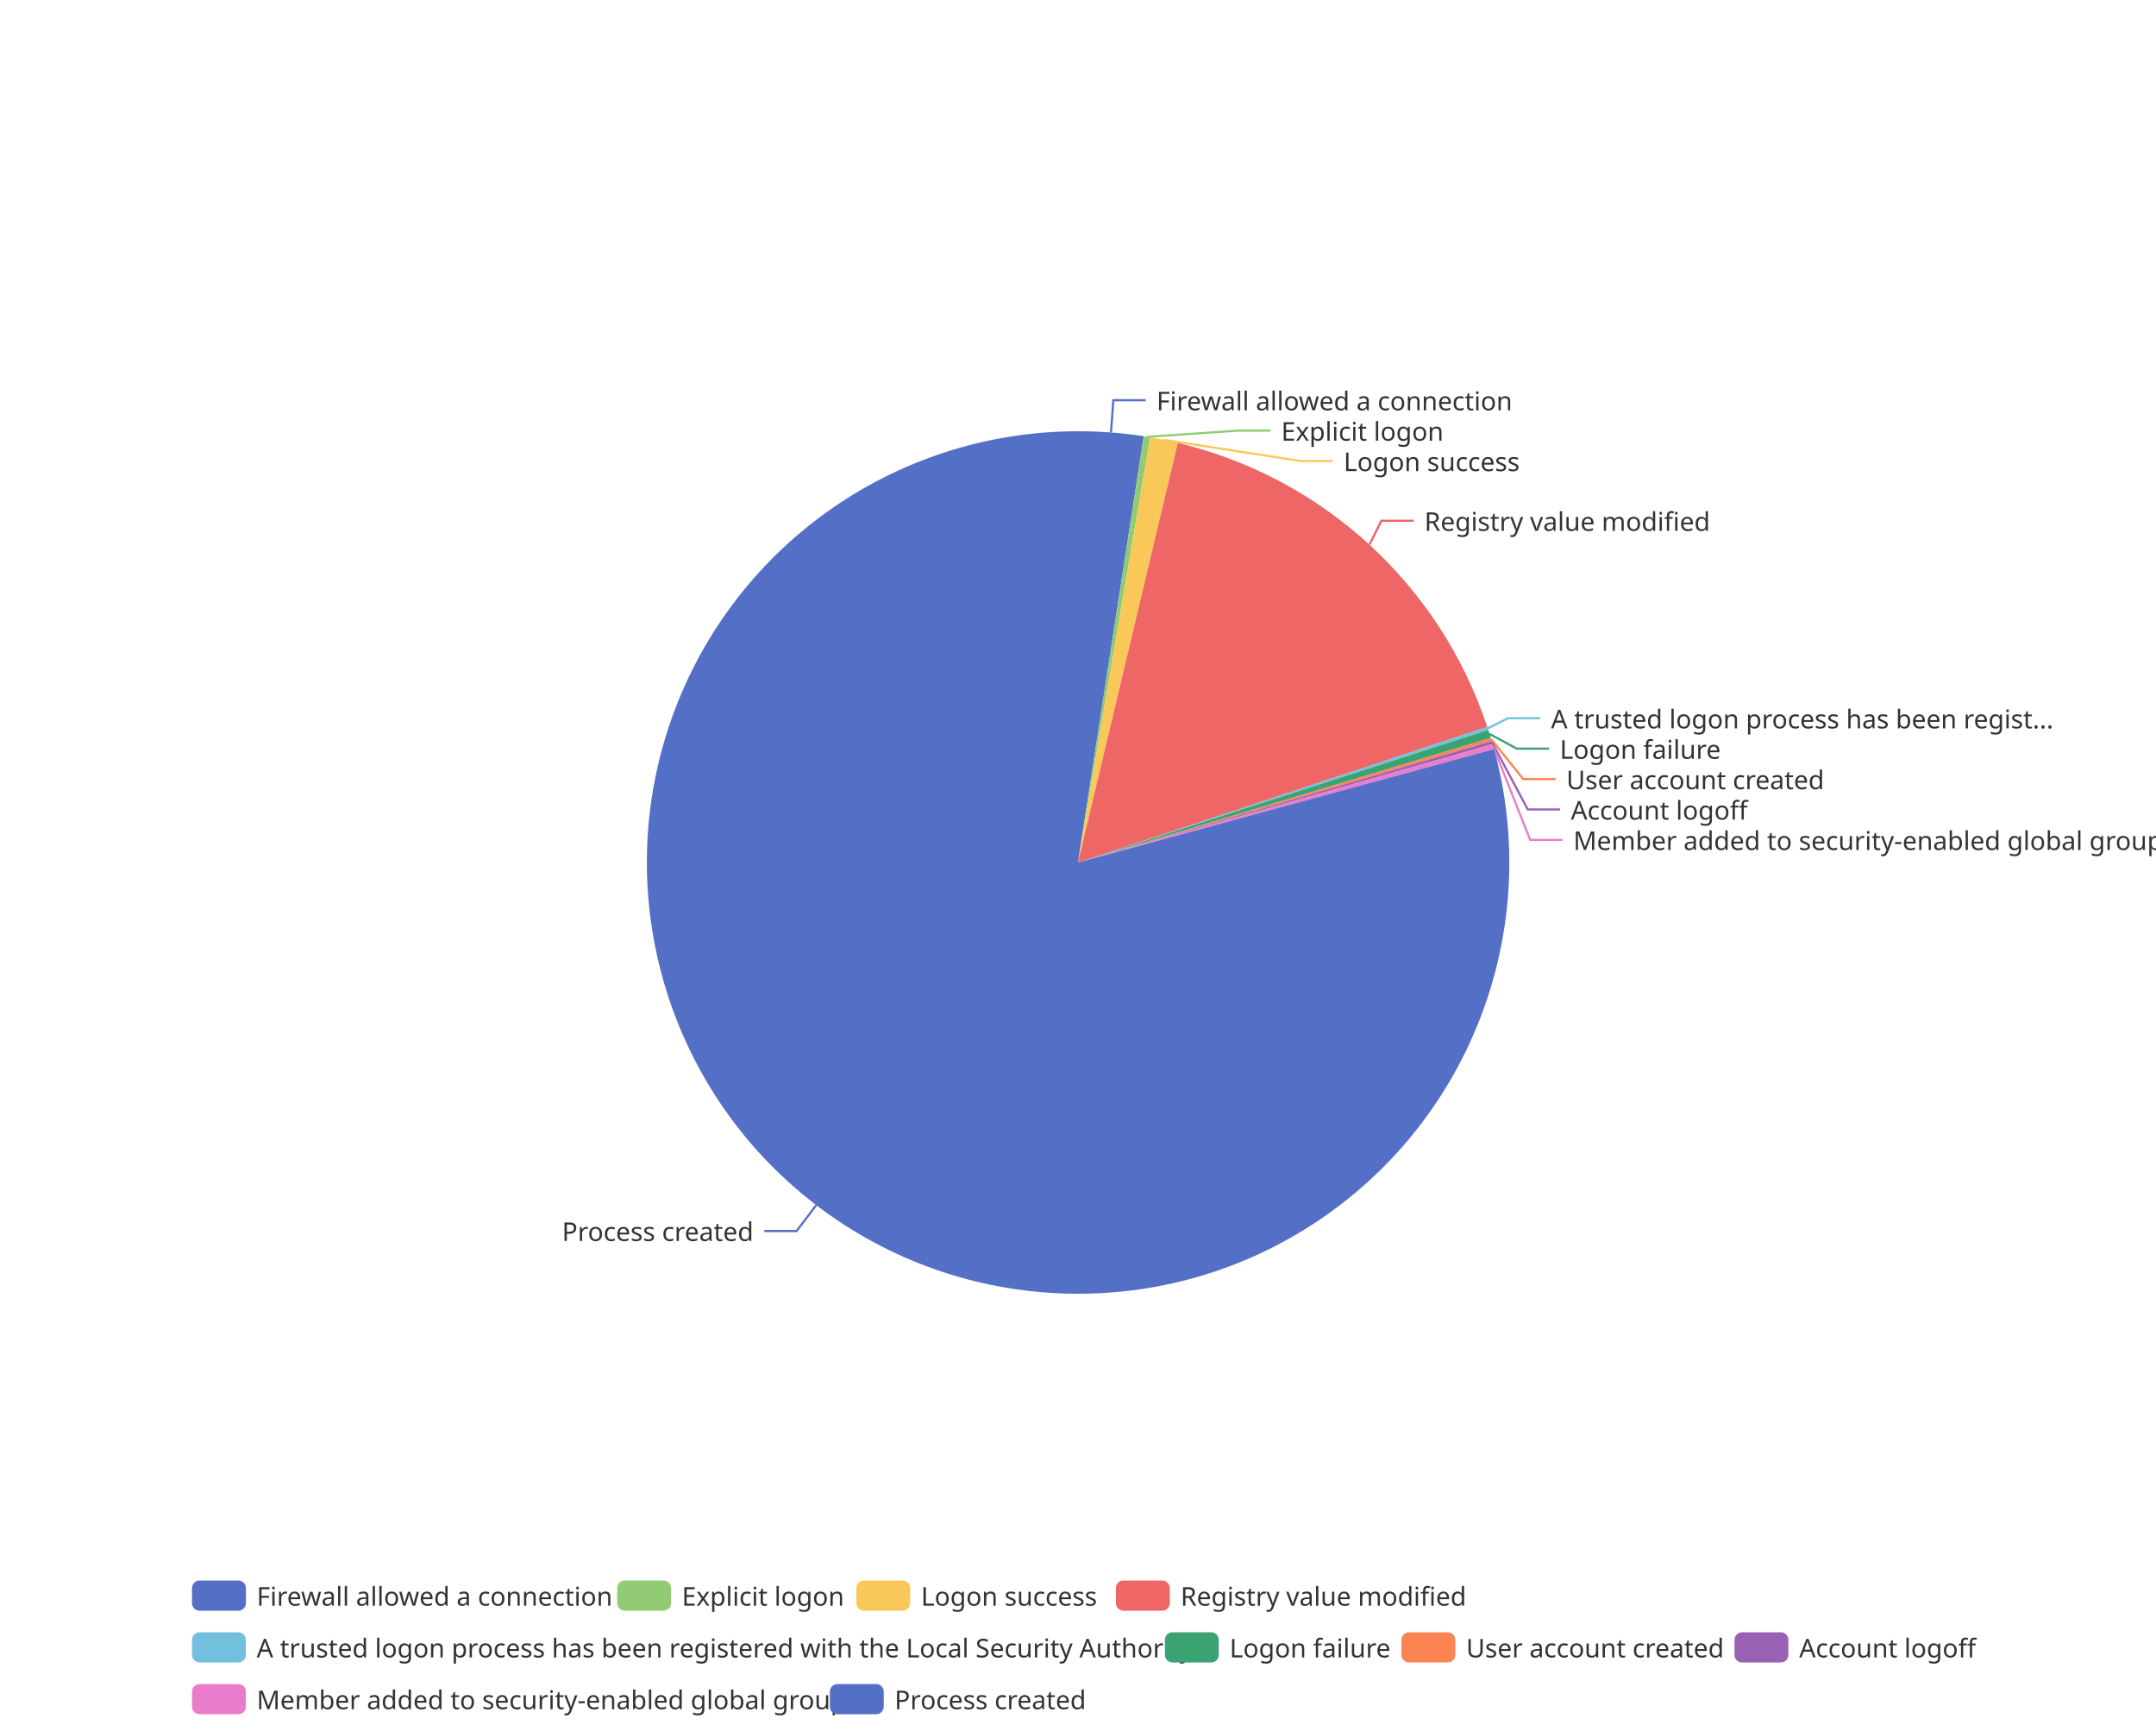
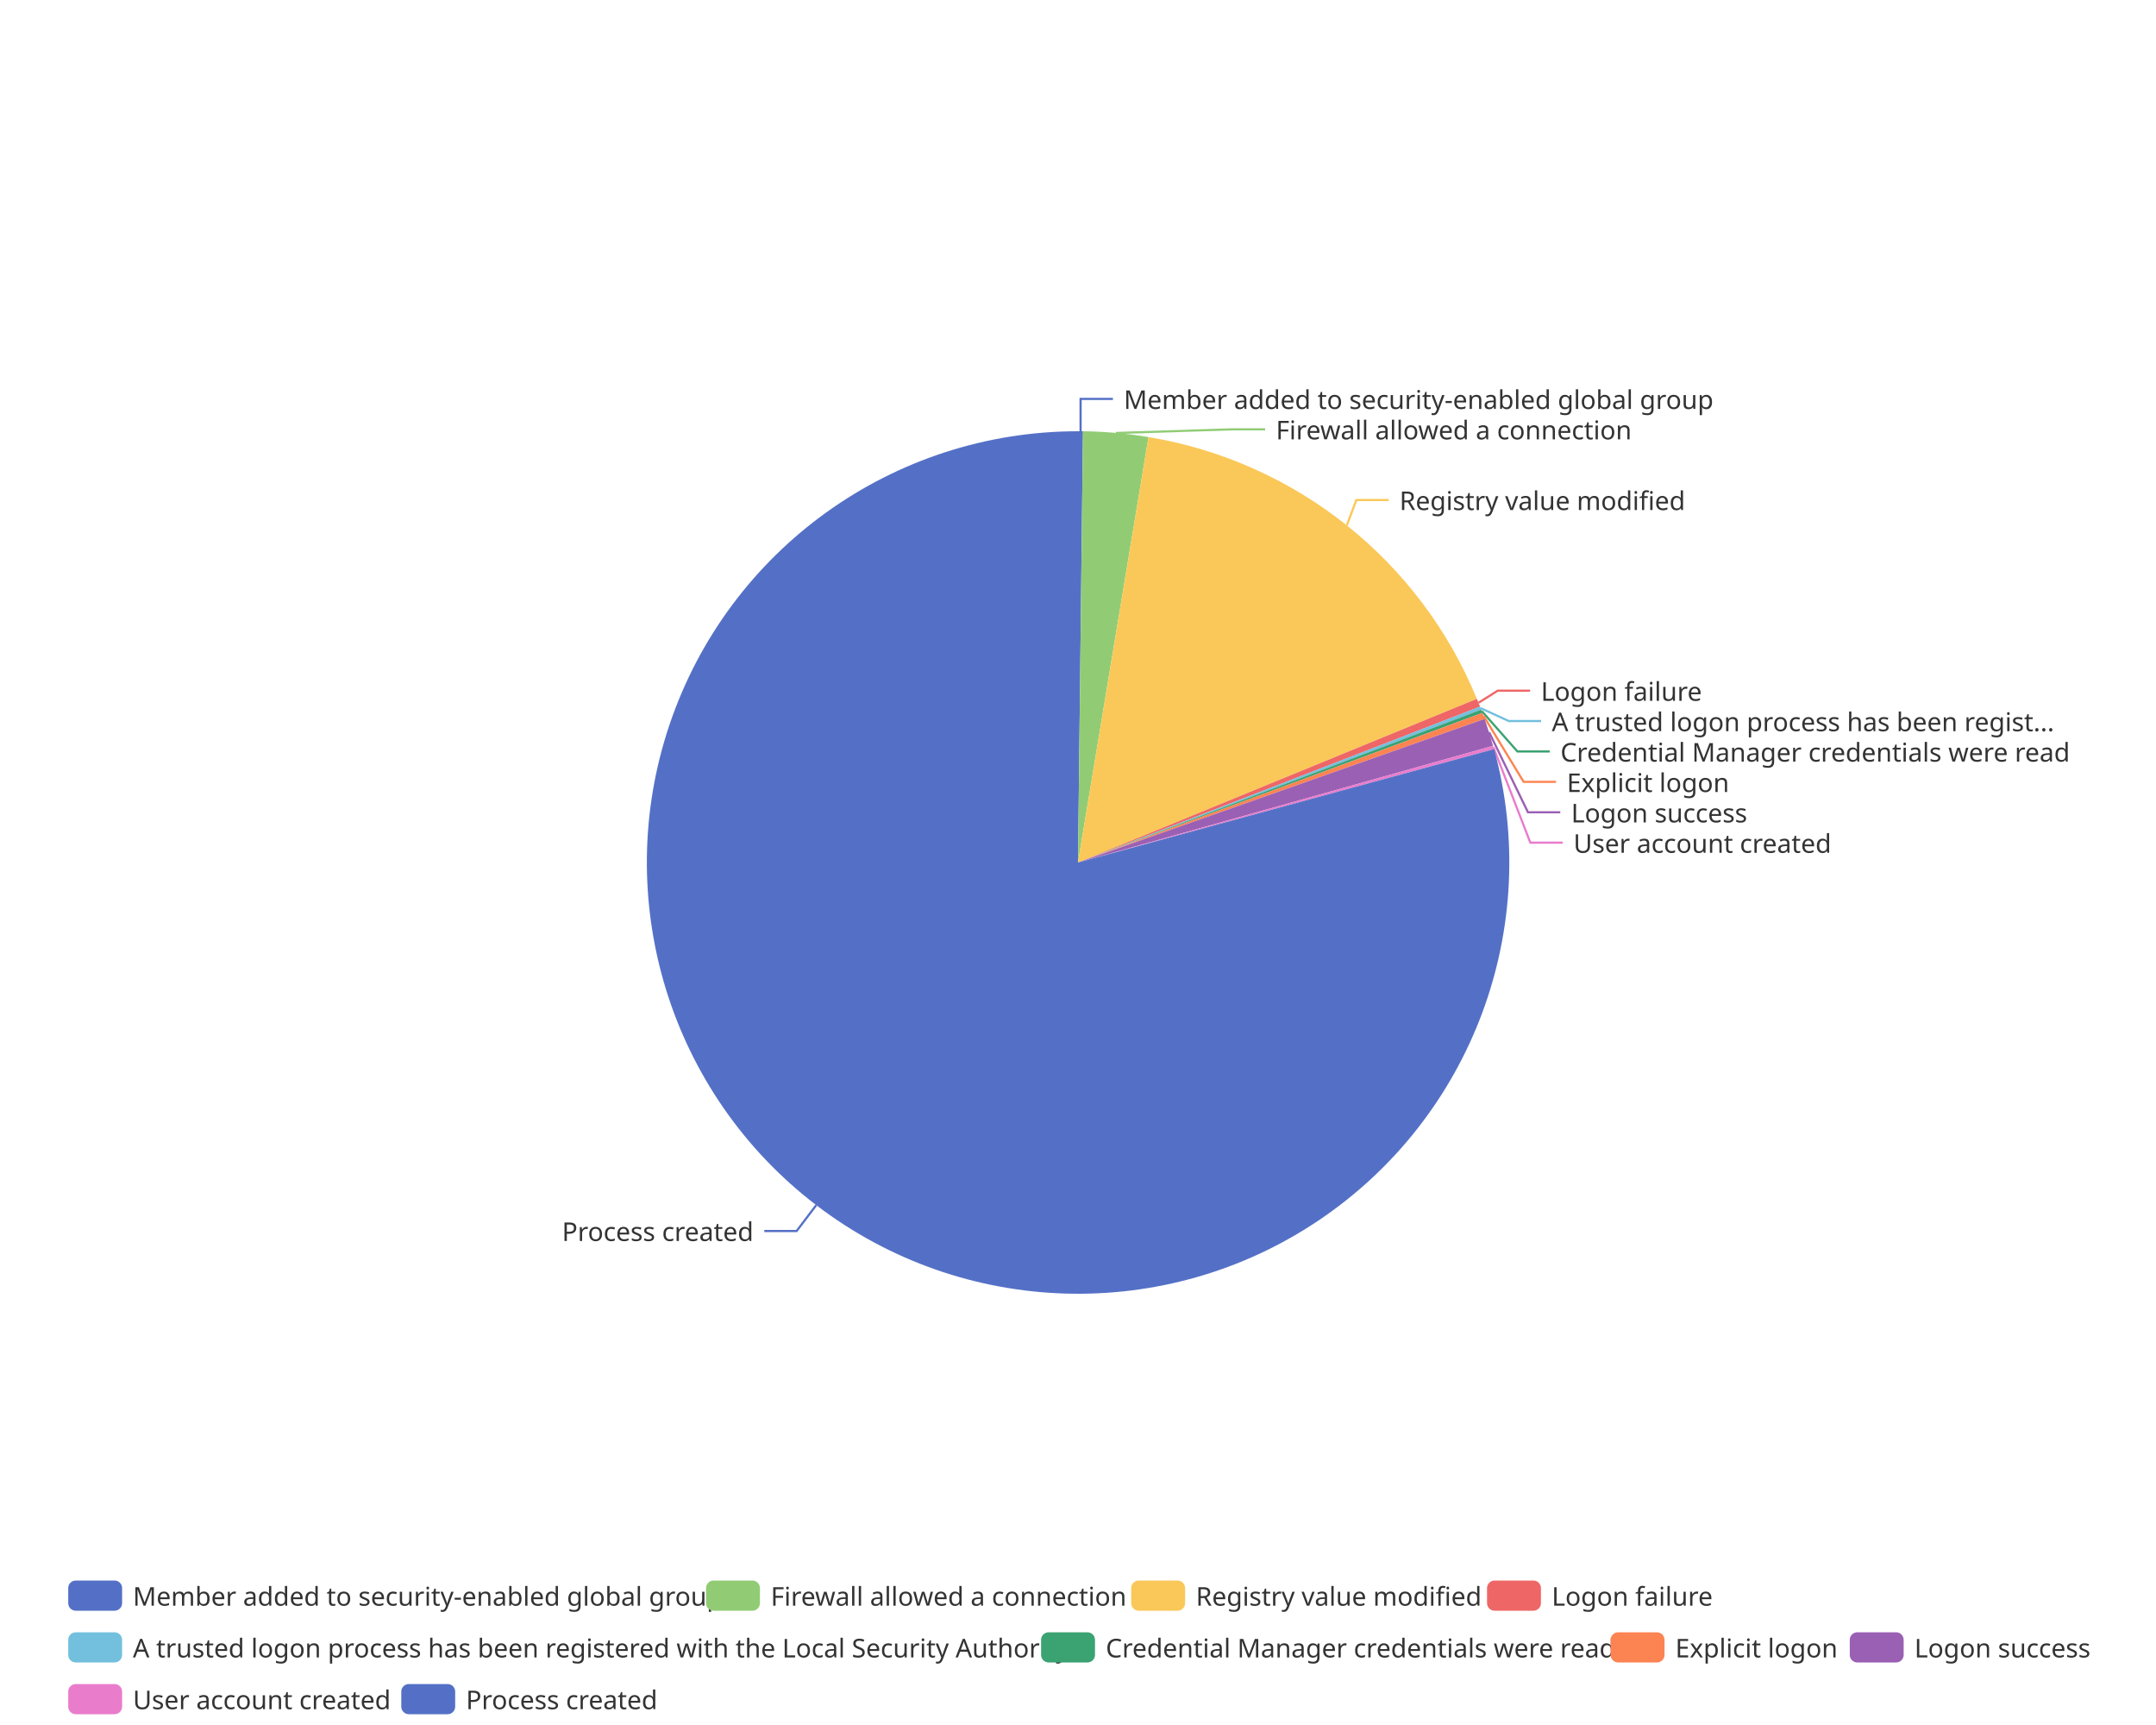
<svg xmlns="http://www.w3.org/2000/svg" width="1000" height="800" version="1.1" baseProfile="full" viewBox="0 0 1000 800">
  <rect width="1000" height="800" x="0" y="0" id="0" fill="none" />
-   <polyline points="515.3 200.6 516.4 185.6 531.4 185.6" fill="none" stroke="#5470c6" />
-   <polyline points="532 202.6 574.3 199.7 589.3 199.7" fill="none" stroke="#91cc75" />
-   <polyline points="539.9 204 603.2 213.8 618.2 213.8" fill="none" stroke="#fac858" />
-   <polyline points="635.2 252.6 640.7 241.5 655.7 241.5" fill="none" stroke="#ee6666" />
-   <polyline points="690.1 337.8 699.4 333.1 714.4 333.1" fill="none" stroke="#73c0de" />
-   <polyline points="690.9 340.4 703.5 347.2 718.5 347.2" fill="none" stroke="#3ba272" />
-   <polyline points="691.7 342.9 706.5 361.3 721.5 361.3" fill="none" stroke="#fc8452" />
-   <polyline points="692.1 344.4 708.6 375.4 723.6 375.4" fill="none" stroke="#9a60b4" />
-   <polyline points="692.6 346.3 709.7 389.5 724.7 389.5" fill="none" stroke="#ea7ccc" />
+   <polyline points="501.2 200 501.2 185 516.2 185" fill="none" stroke="#5470c6" />
+   <polyline points="517.6 200.8 571.8 199.1 586.8 199.1" fill="none" stroke="#91cc75" />
+   <polyline points="624.7 243.6 629.1 231.9 644.1 231.9" fill="none" stroke="#fac858" />
+   <polyline points="685.8 325.9 694.7 320.3 709.7 320.3" fill="none" stroke="#ee6666" />
+   <polyline points="686.7 328.4 699.8 334.4 714.8 334.4" fill="none" stroke="#73c0de" />
+   <polyline points="687.3 329.8 703.8 348.5 718.8 348.5" fill="none" stroke="#3ba272" />
+   <polyline points="688.1 332 706.7 362.6 721.7 362.6" fill="none" stroke="#fc8452" />
+   <polyline points="690.7 339.6 708.7 376.7 723.7 376.7" fill="none" stroke="#9a60b4" />
+   <polyline points="692.7 346.6 709.8 390.8 724.8 390.8" fill="none" stroke="#ea7ccc" />
  <polyline points="378.6 558.9 369.5 570.9 354.5 570.9" fill="none" stroke="#5470c6" />
-   <path d="M500 200A200 200 0 0 1 530.5 202.3L500 400Z" fill="#5470c6" />
-   <path d="M530.5 202.3A200 200 0 0 1 533.5 202.8L500 400Z" fill="#91cc75" />
-   <path d="M533.5 202.8A200 200 0 0 1 546.3 205.4L500 400Z" fill="#fac858" />
-   <path d="M546.3 205.4A200 200 0 0 1 689.8 337.1L500 400Z" fill="#ee6666" />
-   <path d="M689.8 337.1A200 200 0 0 1 690.3 338.5L500 400Z" fill="#73c0de" />
-   <path d="M690.3 338.5A200 200 0 0 1 691.5 342.2L500 400Z" fill="#3ba272" />
-   <path d="M691.5 342.2A200 200 0 0 1 691.9 343.7L500 400Z" fill="#fc8452" />
-   <path d="M691.9 343.7A200 200 0 0 1 692.3 345.1L500 400Z" fill="#9a60b4" />
-   <path d="M692.3 345.1A200 200 0 0 1 693 347.4L500 400Z" fill="#ea7ccc" />
+   <path d="M500 200A200 200 0 0 1 502.3 200L500 400Z" fill="#5470c6" />
+   <path d="M502.3 200A200 200 0 0 1 532.7 202.7L500 400Z" fill="#91cc75" />
+   <path d="M532.7 202.7A200 200 0 0 1 685 324.1L500 400Z" fill="#fac858" />
+   <path d="M685 324.1A200 200 0 0 1 686.5 327.7L500 400Z" fill="#ee6666" />
+   <path d="M686.5 327.7A200 200 0 0 1 687 329.1L500 400Z" fill="#73c0de" />
+   <path d="M687 329.1A200 200 0 0 1 687.6 330.6L500 400Z" fill="#3ba272" />
+   <path d="M687.6 330.6A200 200 0 0 1 688.6 333.4L500 400Z" fill="#fc8452" />
+   <path d="M688.6 333.4A200 200 0 0 1 692.5 345.9L500 400Z" fill="#9a60b4" />
+   <path d="M692.5 345.9A200 200 0 0 1 693 347.4L500 400Z" fill="#ea7ccc" />
  <path d="M693 347.4A200 200 0 1 1 500 200L500 400Z" fill="#5470c6" />
-   <text dominant-baseline="central" text-anchor="start" style="font-size:12px;font-family:sans-serif;" xml:space="preserve" transform="translate(536.4213 185.628)" fill="#333" stroke="rgb(255,255,255)" stroke-width="2" paint-order="stroke" stroke-miterlimit="2">Firewall allowed a connection</text>
-   <text dominant-baseline="central" text-anchor="start" style="font-size:12px;font-family:sans-serif;" xml:space="preserve" transform="translate(594.2545 199.728)" fill="#333" stroke="rgb(255,255,255)" stroke-width="2" paint-order="stroke" stroke-miterlimit="2">Explicit logon</text>
-   <text dominant-baseline="central" text-anchor="start" style="font-size:12px;font-family:sans-serif;" xml:space="preserve" transform="translate(623.2021 213.828)" fill="#333" stroke="rgb(255,255,255)" stroke-width="2" paint-order="stroke" stroke-miterlimit="2">Logon success</text>
-   <text dominant-baseline="central" text-anchor="start" style="font-size:12px;font-family:sans-serif;" xml:space="preserve" transform="translate(660.6656 241.5389)" fill="#333" stroke="rgb(255,255,255)" stroke-width="2" paint-order="stroke" stroke-miterlimit="2">Registry value modified</text>
-   <text dominant-baseline="central" text-anchor="start" style="font-size:12px;font-family:sans-serif;" xml:space="preserve" transform="translate(719.3857 333.1429)" fill="#333" stroke="rgb(255,255,255)" stroke-width="2" paint-order="stroke" stroke-miterlimit="2">A trusted logon process has been regist...</text>
-   <text dominant-baseline="central" text-anchor="start" style="font-size:12px;font-family:sans-serif;" xml:space="preserve" transform="translate(723.4542 347.2429)" fill="#333" stroke="rgb(255,255,255)" stroke-width="2" paint-order="stroke" stroke-miterlimit="2">Logon failure</text>
-   <text dominant-baseline="central" text-anchor="start" style="font-size:12px;font-family:sans-serif;" xml:space="preserve" transform="translate(726.5107 361.3429)" fill="#333" stroke="rgb(255,255,255)" stroke-width="2" paint-order="stroke" stroke-miterlimit="2">User account created</text>
-   <text dominant-baseline="central" text-anchor="start" style="font-size:12px;font-family:sans-serif;" xml:space="preserve" transform="translate(728.5988 375.4429)" fill="#333" stroke="rgb(255,255,255)" stroke-width="2" paint-order="stroke" stroke-miterlimit="2">Account logoff</text>
-   <text dominant-baseline="central" text-anchor="start" style="font-size:12px;font-family:sans-serif;" xml:space="preserve" transform="translate(729.7466 389.5429)" fill="#333" stroke="rgb(255,255,255)" stroke-width="2" paint-order="stroke" stroke-miterlimit="2">Member added to security-enabled global group</text>
+   <text dominant-baseline="central" text-anchor="start" style="font-size:12px;font-family:sans-serif;" xml:space="preserve" transform="translate(521.2379 185.0036)" fill="#333" stroke="rgb(255,255,255)" stroke-width="2" paint-order="stroke" stroke-miterlimit="2">Member added to security-enabled global group</text>
+   <text dominant-baseline="central" text-anchor="start" style="font-size:12px;font-family:sans-serif;" xml:space="preserve" transform="translate(591.8001 199.1036)" fill="#333" stroke="rgb(255,255,255)" stroke-width="2" paint-order="stroke" stroke-miterlimit="2">Firewall allowed a connection</text>
+   <text dominant-baseline="central" text-anchor="start" style="font-size:12px;font-family:sans-serif;" xml:space="preserve" transform="translate(649.1087 231.8848)" fill="#333" stroke="rgb(255,255,255)" stroke-width="2" paint-order="stroke" stroke-miterlimit="2">Registry value modified</text>
+   <text dominant-baseline="central" text-anchor="start" style="font-size:12px;font-family:sans-serif;" xml:space="preserve" transform="translate(714.7121 320.3432)" fill="#333" stroke="rgb(255,255,255)" stroke-width="2" paint-order="stroke" stroke-miterlimit="2">Logon failure</text>
+   <text dominant-baseline="central" text-anchor="start" style="font-size:12px;font-family:sans-serif;" xml:space="preserve" transform="translate(719.7701 334.4432)" fill="#333" stroke="rgb(255,255,255)" stroke-width="2" paint-order="stroke" stroke-miterlimit="2">A trusted logon process has been regist...</text>
+   <text dominant-baseline="central" text-anchor="start" style="font-size:12px;font-family:sans-serif;" xml:space="preserve" transform="translate(723.7566 348.5432)" fill="#333" stroke="rgb(255,255,255)" stroke-width="2" paint-order="stroke" stroke-miterlimit="2">Credential Manager credentials were read</text>
+   <text dominant-baseline="central" text-anchor="start" style="font-size:12px;font-family:sans-serif;" xml:space="preserve" transform="translate(726.7324 362.6432)" fill="#333" stroke="rgb(255,255,255)" stroke-width="2" paint-order="stroke" stroke-miterlimit="2">Explicit logon</text>
+   <text dominant-baseline="central" text-anchor="start" style="font-size:12px;font-family:sans-serif;" xml:space="preserve" transform="translate(728.7395 376.7432)" fill="#333" stroke="rgb(255,255,255)" stroke-width="2" paint-order="stroke" stroke-miterlimit="2">Logon success</text>
+   <text dominant-baseline="central" text-anchor="start" style="font-size:12px;font-family:sans-serif;" xml:space="preserve" transform="translate(729.8051 390.8432)" fill="#333" stroke="rgb(255,255,255)" stroke-width="2" paint-order="stroke" stroke-miterlimit="2">User account created</text>
  <text dominant-baseline="central" text-anchor="end" style="font-size:12px;font-family:sans-serif;" xml:space="preserve" transform="translate(349.5008 570.8654)" fill="#333" stroke="rgb(255,255,255)" stroke-width="2" paint-order="stroke" stroke-miterlimit="2">Process created</text>
-   <path d="M-5 -5l831.9 0l0 72l-831.9 0Z" transform="translate(89.06 733)" fill="rgb(0,0,0)" fill-opacity="0" stroke="#ccc" stroke-width="0" />
-   <path d="M3.5 0L21.5 0A3.5 3.5 0 0 1 25 3.5L25 10.5A3.5 3.5 0 0 1 21.5 14L3.5 14A3.5 3.5 0 0 1 0 10.5L0 3.5A3.5 3.5 0 0 1 3.5 0" transform="translate(89.06 733)" fill="#5470c6" />
-   <text dominant-baseline="central" text-anchor="start" style="font-size:12px;font-family:sans-serif;" xml:space="preserve" x="30" y="7" transform="translate(89.06 733)" fill="#333">Firewall allowed a connection</text>
-   <path d="M3.5 0L21.5 0A3.5 3.5 0 0 1 25 3.5L25 10.5A3.5 3.5 0 0 1 21.5 14L3.5 14A3.5 3.5 0 0 1 0 10.5L0 3.5A3.5 3.5 0 0 1 3.5 0" transform="translate(286.26 733)" fill="#91cc75" />
-   <text dominant-baseline="central" text-anchor="start" style="font-size:12px;font-family:sans-serif;" xml:space="preserve" x="30" y="7" transform="translate(286.26 733)" fill="#333">Explicit logon</text>
-   <path d="M3.5 0L21.5 0A3.5 3.5 0 0 1 25 3.5L25 10.5A3.5 3.5 0 0 1 21.5 14L3.5 14A3.5 3.5 0 0 1 0 10.5L0 3.5A3.5 3.5 0 0 1 3.5 0" transform="translate(397.18 733)" fill="#fac858" />
-   <text dominant-baseline="central" text-anchor="start" style="font-size:12px;font-family:sans-serif;" xml:space="preserve" x="30" y="7" transform="translate(397.18 733)" fill="#333">Logon success</text>
-   <path d="M3.5 0L21.5 0A3.5 3.5 0 0 1 25 3.5L25 10.5A3.5 3.5 0 0 1 21.5 14L3.5 14A3.5 3.5 0 0 1 0 10.5L0 3.5A3.5 3.5 0 0 1 3.5 0" transform="translate(517.58 733)" fill="#ee6666" />
-   <text dominant-baseline="central" text-anchor="start" style="font-size:12px;font-family:sans-serif;" xml:space="preserve" x="30" y="7" transform="translate(517.58 733)" fill="#333">Registry value modified</text>
-   <path d="M3.5 0L21.5 0A3.5 3.5 0 0 1 25 3.5L25 10.5A3.5 3.5 0 0 1 21.5 14L3.5 14A3.5 3.5 0 0 1 0 10.5L0 3.5A3.5 3.5 0 0 1 3.5 0" transform="translate(89.06 757)" fill="#73c0de" />
-   <text dominant-baseline="central" text-anchor="start" style="font-size:12px;font-family:sans-serif;" xml:space="preserve" x="30" y="7" transform="translate(89.06 757)" fill="#333">A trusted logon process has been registered with the Local Security Authority</text>
-   <path d="M3.5 0L21.5 0A3.5 3.5 0 0 1 25 3.5L25 10.5A3.5 3.5 0 0 1 21.5 14L3.5 14A3.5 3.5 0 0 1 0 10.5L0 3.5A3.5 3.5 0 0 1 3.5 0" transform="translate(540.3 757)" fill="#3ba272" />
-   <text dominant-baseline="central" text-anchor="start" style="font-size:12px;font-family:sans-serif;" xml:space="preserve" x="30" y="7" transform="translate(540.3 757)" fill="#333">Logon failure</text>
-   <path d="M3.5 0L21.5 0A3.5 3.5 0 0 1 25 3.5L25 10.5A3.5 3.5 0 0 1 21.5 14L3.5 14A3.5 3.5 0 0 1 0 10.5L0 3.5A3.5 3.5 0 0 1 3.5 0" transform="translate(650.02 757)" fill="#fc8452" />
-   <text dominant-baseline="central" text-anchor="start" style="font-size:12px;font-family:sans-serif;" xml:space="preserve" x="30" y="7" transform="translate(650.02 757)" fill="#333">User account created</text>
-   <path d="M3.5 0L21.5 0A3.5 3.5 0 0 1 25 3.5L25 10.5A3.5 3.5 0 0 1 21.5 14L3.5 14A3.5 3.5 0 0 1 0 10.5L0 3.5A3.5 3.5 0 0 1 3.5 0" transform="translate(804.5 757)" fill="#9a60b4" />
-   <text dominant-baseline="central" text-anchor="start" style="font-size:12px;font-family:sans-serif;" xml:space="preserve" x="30" y="7" transform="translate(804.5 757)" fill="#333">Account logoff</text>
-   <path d="M3.5 0L21.5 0A3.5 3.5 0 0 1 25 3.5L25 10.5A3.5 3.5 0 0 1 21.5 14L3.5 14A3.5 3.5 0 0 1 0 10.5L0 3.5A3.5 3.5 0 0 1 3.5 0" transform="translate(89.06 781)" fill="#ea7ccc" />
-   <text dominant-baseline="central" text-anchor="start" style="font-size:12px;font-family:sans-serif;" xml:space="preserve" x="30" y="7" transform="translate(89.06 781)" fill="#333">Member added to security-enabled global group</text>
-   <path d="M3.5 0L21.5 0A3.5 3.5 0 0 1 25 3.5L25 10.5A3.5 3.5 0 0 1 21.5 14L3.5 14A3.5 3.5 0 0 1 0 10.5L0 3.5A3.5 3.5 0 0 1 3.5 0" transform="translate(384.9 781)" fill="#5470c6" />
-   <text dominant-baseline="central" text-anchor="start" style="font-size:12px;font-family:sans-serif;" xml:space="preserve" x="30" y="7" transform="translate(384.9 781)" fill="#333">Process created</text>
+   <path d="M-5 -5l946.7 0l0 72l-946.7 0Z" transform="translate(31.64 733)" fill="rgb(0,0,0)" fill-opacity="0" stroke="#ccc" stroke-width="0" />
+   <path d="M3.5 0L21.5 0A3.5 3.5 0 0 1 25 3.5L25 10.5A3.5 3.5 0 0 1 21.5 14L3.5 14A3.5 3.5 0 0 1 0 10.5L0 3.5A3.5 3.5 0 0 1 3.5 0" transform="translate(31.64 733)" fill="#5470c6" />
+   <text dominant-baseline="central" text-anchor="start" style="font-size:12px;font-family:sans-serif;" xml:space="preserve" x="30" y="7" transform="translate(31.64 733)" fill="#333">Member added to security-enabled global group</text>
+   <path d="M3.5 0L21.5 0A3.5 3.5 0 0 1 25 3.5L25 10.5A3.5 3.5 0 0 1 21.5 14L3.5 14A3.5 3.5 0 0 1 0 10.5L0 3.5A3.5 3.5 0 0 1 3.5 0" transform="translate(327.48 733)" fill="#91cc75" />
+   <text dominant-baseline="central" text-anchor="start" style="font-size:12px;font-family:sans-serif;" xml:space="preserve" x="30" y="7" transform="translate(327.48 733)" fill="#333">Firewall allowed a connection</text>
+   <path d="M3.5 0L21.5 0A3.5 3.5 0 0 1 25 3.5L25 10.5A3.5 3.5 0 0 1 21.5 14L3.5 14A3.5 3.5 0 0 1 0 10.5L0 3.5A3.5 3.5 0 0 1 3.5 0" transform="translate(524.68 733)" fill="#fac858" />
+   <text dominant-baseline="central" text-anchor="start" style="font-size:12px;font-family:sans-serif;" xml:space="preserve" x="30" y="7" transform="translate(524.68 733)" fill="#333">Registry value modified</text>
+   <path d="M3.5 0L21.5 0A3.5 3.5 0 0 1 25 3.5L25 10.5A3.5 3.5 0 0 1 21.5 14L3.5 14A3.5 3.5 0 0 1 0 10.5L0 3.5A3.5 3.5 0 0 1 3.5 0" transform="translate(689.72 733)" fill="#ee6666" />
+   <text dominant-baseline="central" text-anchor="start" style="font-size:12px;font-family:sans-serif;" xml:space="preserve" x="30" y="7" transform="translate(689.72 733)" fill="#333">Logon failure</text>
+   <path d="M3.5 0L21.5 0A3.5 3.5 0 0 1 25 3.5L25 10.5A3.5 3.5 0 0 1 21.5 14L3.5 14A3.5 3.5 0 0 1 0 10.5L0 3.5A3.5 3.5 0 0 1 3.5 0" transform="translate(31.64 757)" fill="#73c0de" />
+   <text dominant-baseline="central" text-anchor="start" style="font-size:12px;font-family:sans-serif;" xml:space="preserve" x="30" y="7" transform="translate(31.64 757)" fill="#333">A trusted logon process has been registered with the Local Security Authority</text>
+   <path d="M3.5 0L21.5 0A3.5 3.5 0 0 1 25 3.5L25 10.5A3.5 3.5 0 0 1 21.5 14L3.5 14A3.5 3.5 0 0 1 0 10.5L0 3.5A3.5 3.5 0 0 1 3.5 0" transform="translate(482.88 757)" fill="#3ba272" />
+   <text dominant-baseline="central" text-anchor="start" style="font-size:12px;font-family:sans-serif;" xml:space="preserve" x="30" y="7" transform="translate(482.88 757)" fill="#333">Credential Manager credentials were read</text>
+   <path d="M3.5 0L21.5 0A3.5 3.5 0 0 1 25 3.5L25 10.5A3.5 3.5 0 0 1 21.5 14L3.5 14A3.5 3.5 0 0 1 0 10.5L0 3.5A3.5 3.5 0 0 1 3.5 0" transform="translate(747.04 757)" fill="#fc8452" />
+   <text dominant-baseline="central" text-anchor="start" style="font-size:12px;font-family:sans-serif;" xml:space="preserve" x="30" y="7" transform="translate(747.04 757)" fill="#333">Explicit logon</text>
+   <path d="M3.5 0L21.5 0A3.5 3.5 0 0 1 25 3.5L25 10.5A3.5 3.5 0 0 1 21.5 14L3.5 14A3.5 3.5 0 0 1 0 10.5L0 3.5A3.5 3.5 0 0 1 3.5 0" transform="translate(857.96 757)" fill="#9a60b4" />
+   <text dominant-baseline="central" text-anchor="start" style="font-size:12px;font-family:sans-serif;" xml:space="preserve" x="30" y="7" transform="translate(857.96 757)" fill="#333">Logon success</text>
+   <path d="M3.5 0L21.5 0A3.5 3.5 0 0 1 25 3.5L25 10.5A3.5 3.5 0 0 1 21.5 14L3.5 14A3.5 3.5 0 0 1 0 10.5L0 3.5A3.5 3.5 0 0 1 3.5 0" transform="translate(31.64 781)" fill="#ea7ccc" />
+   <text dominant-baseline="central" text-anchor="start" style="font-size:12px;font-family:sans-serif;" xml:space="preserve" x="30" y="7" transform="translate(31.64 781)" fill="#333">User account created</text>
+   <path d="M3.5 0L21.5 0A3.5 3.5 0 0 1 25 3.5L25 10.5A3.5 3.5 0 0 1 21.5 14L3.5 14A3.5 3.5 0 0 1 0 10.5L0 3.5A3.5 3.5 0 0 1 3.5 0" transform="translate(186.12 781)" fill="#5470c6" />
+   <text dominant-baseline="central" text-anchor="start" style="font-size:12px;font-family:sans-serif;" xml:space="preserve" x="30" y="7" transform="translate(186.12 781)" fill="#333">Process created</text>
</svg>
